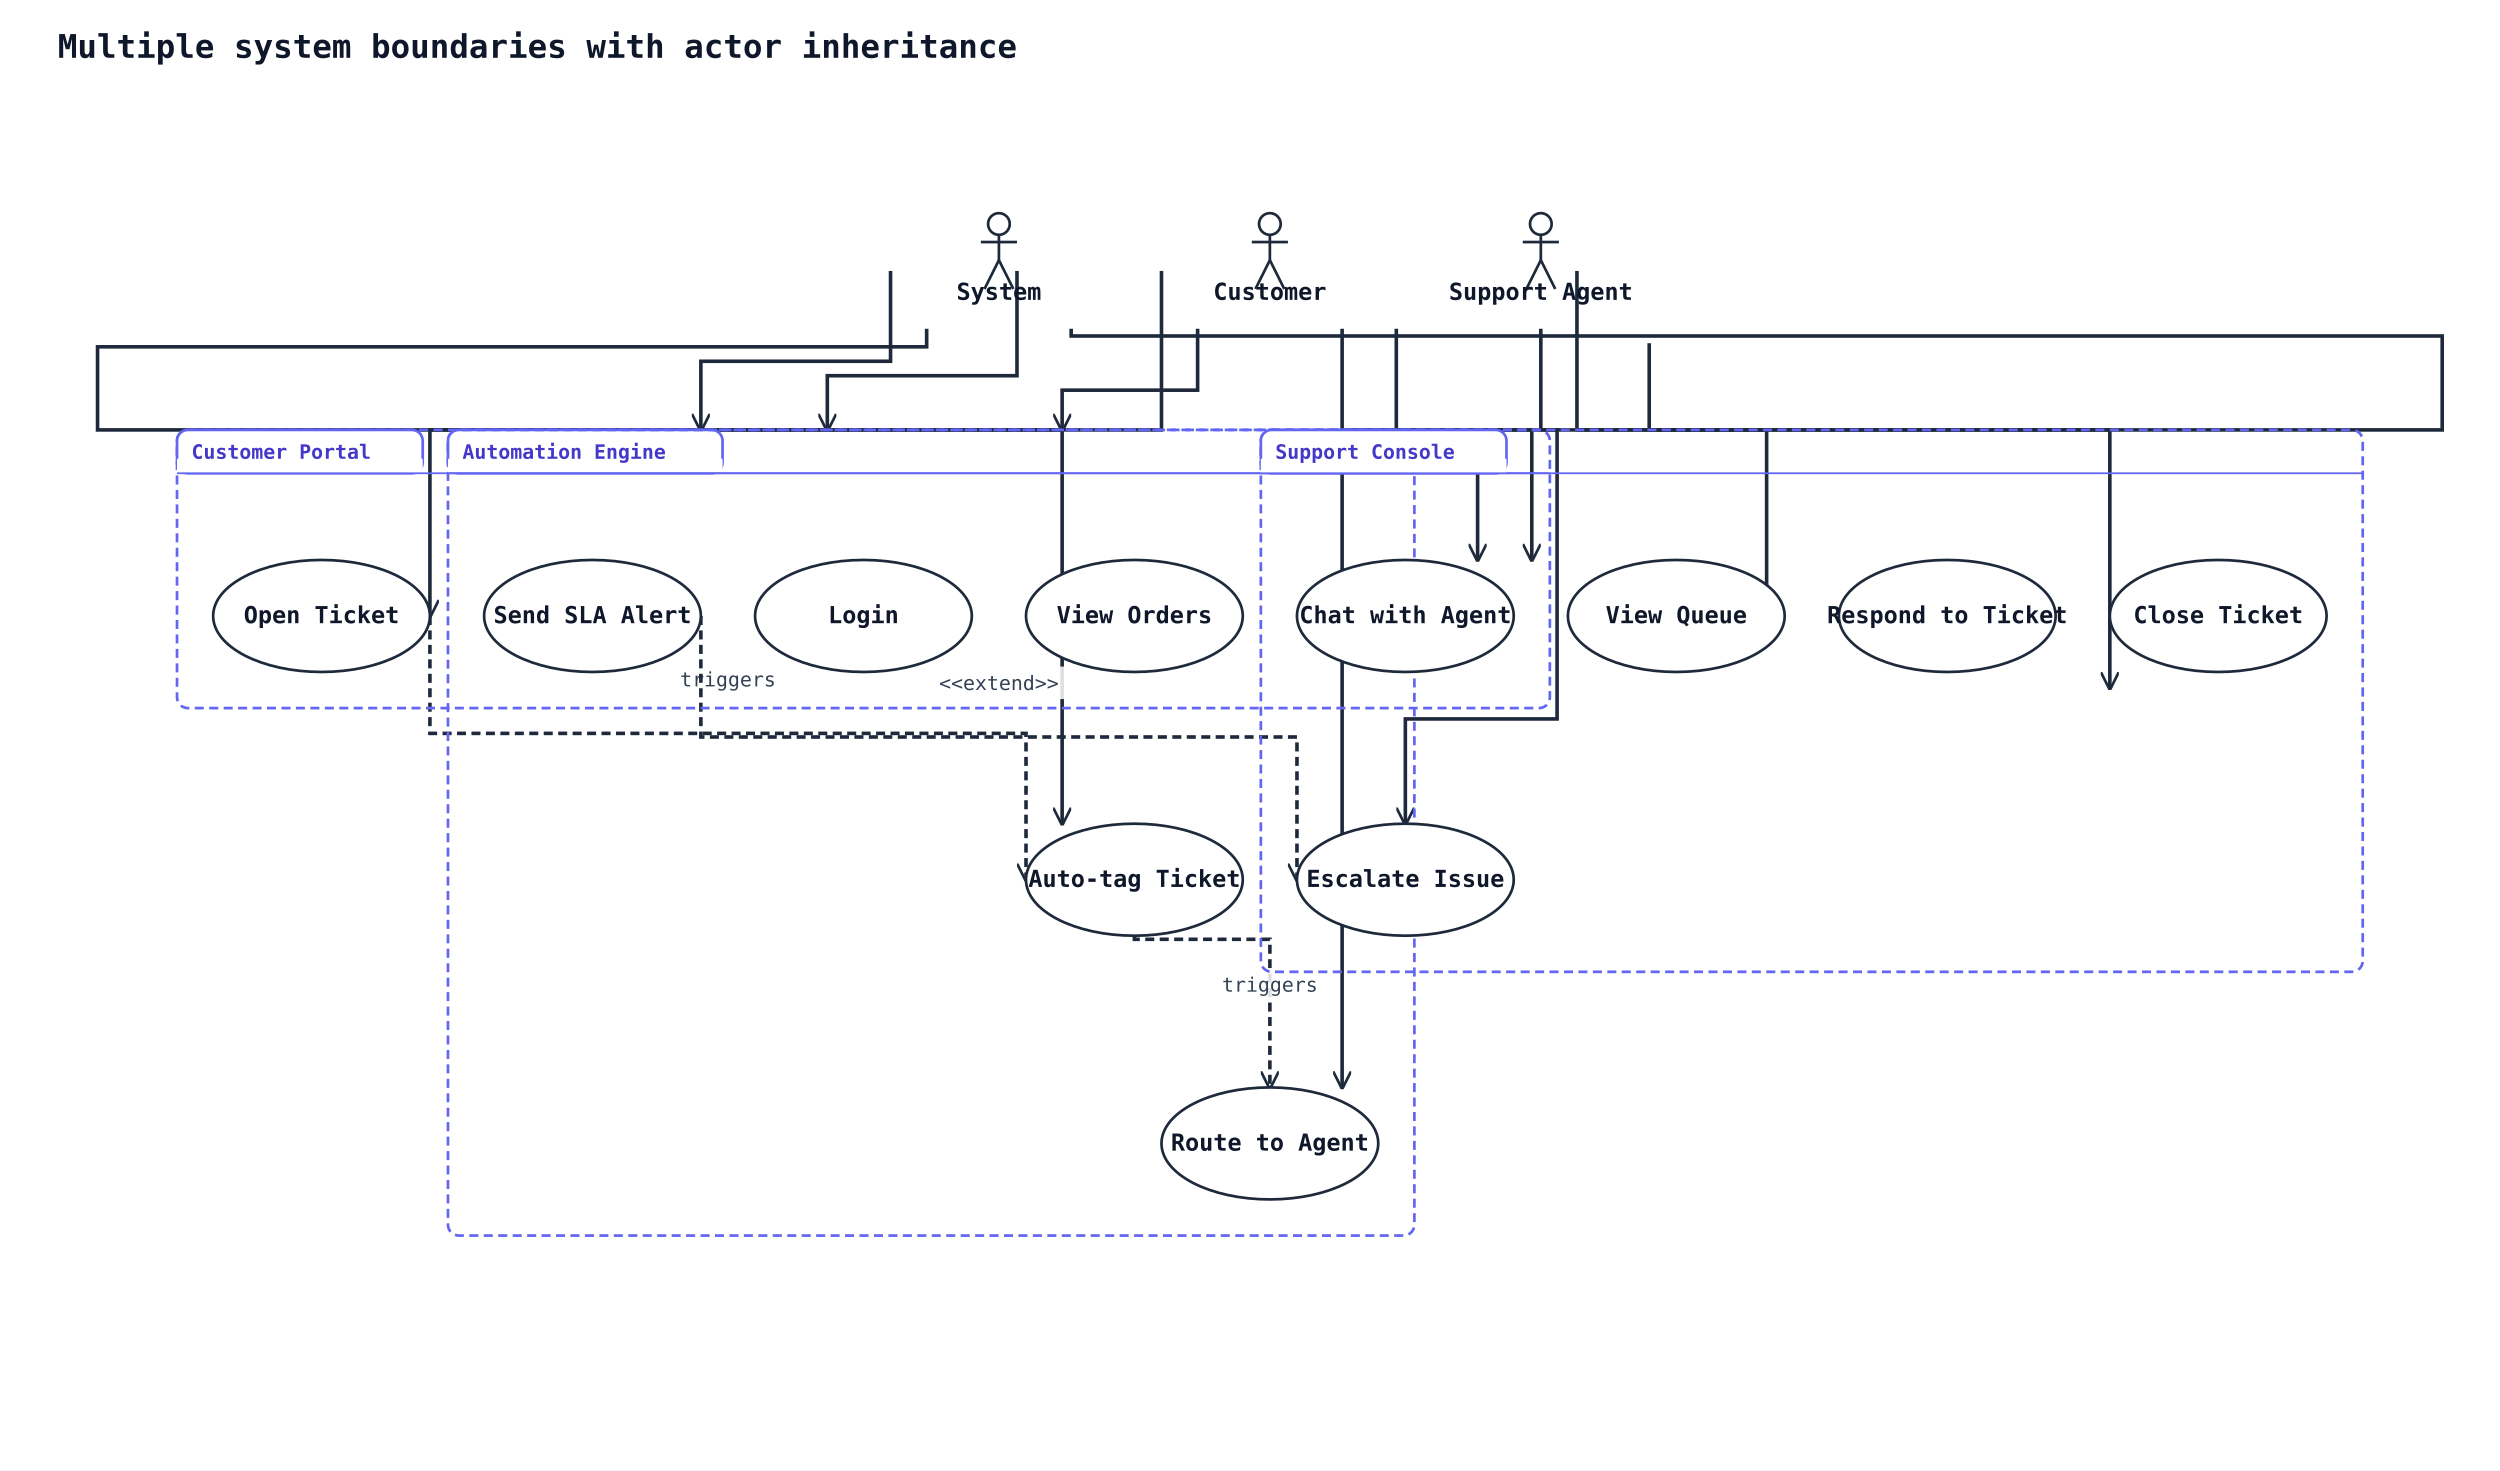
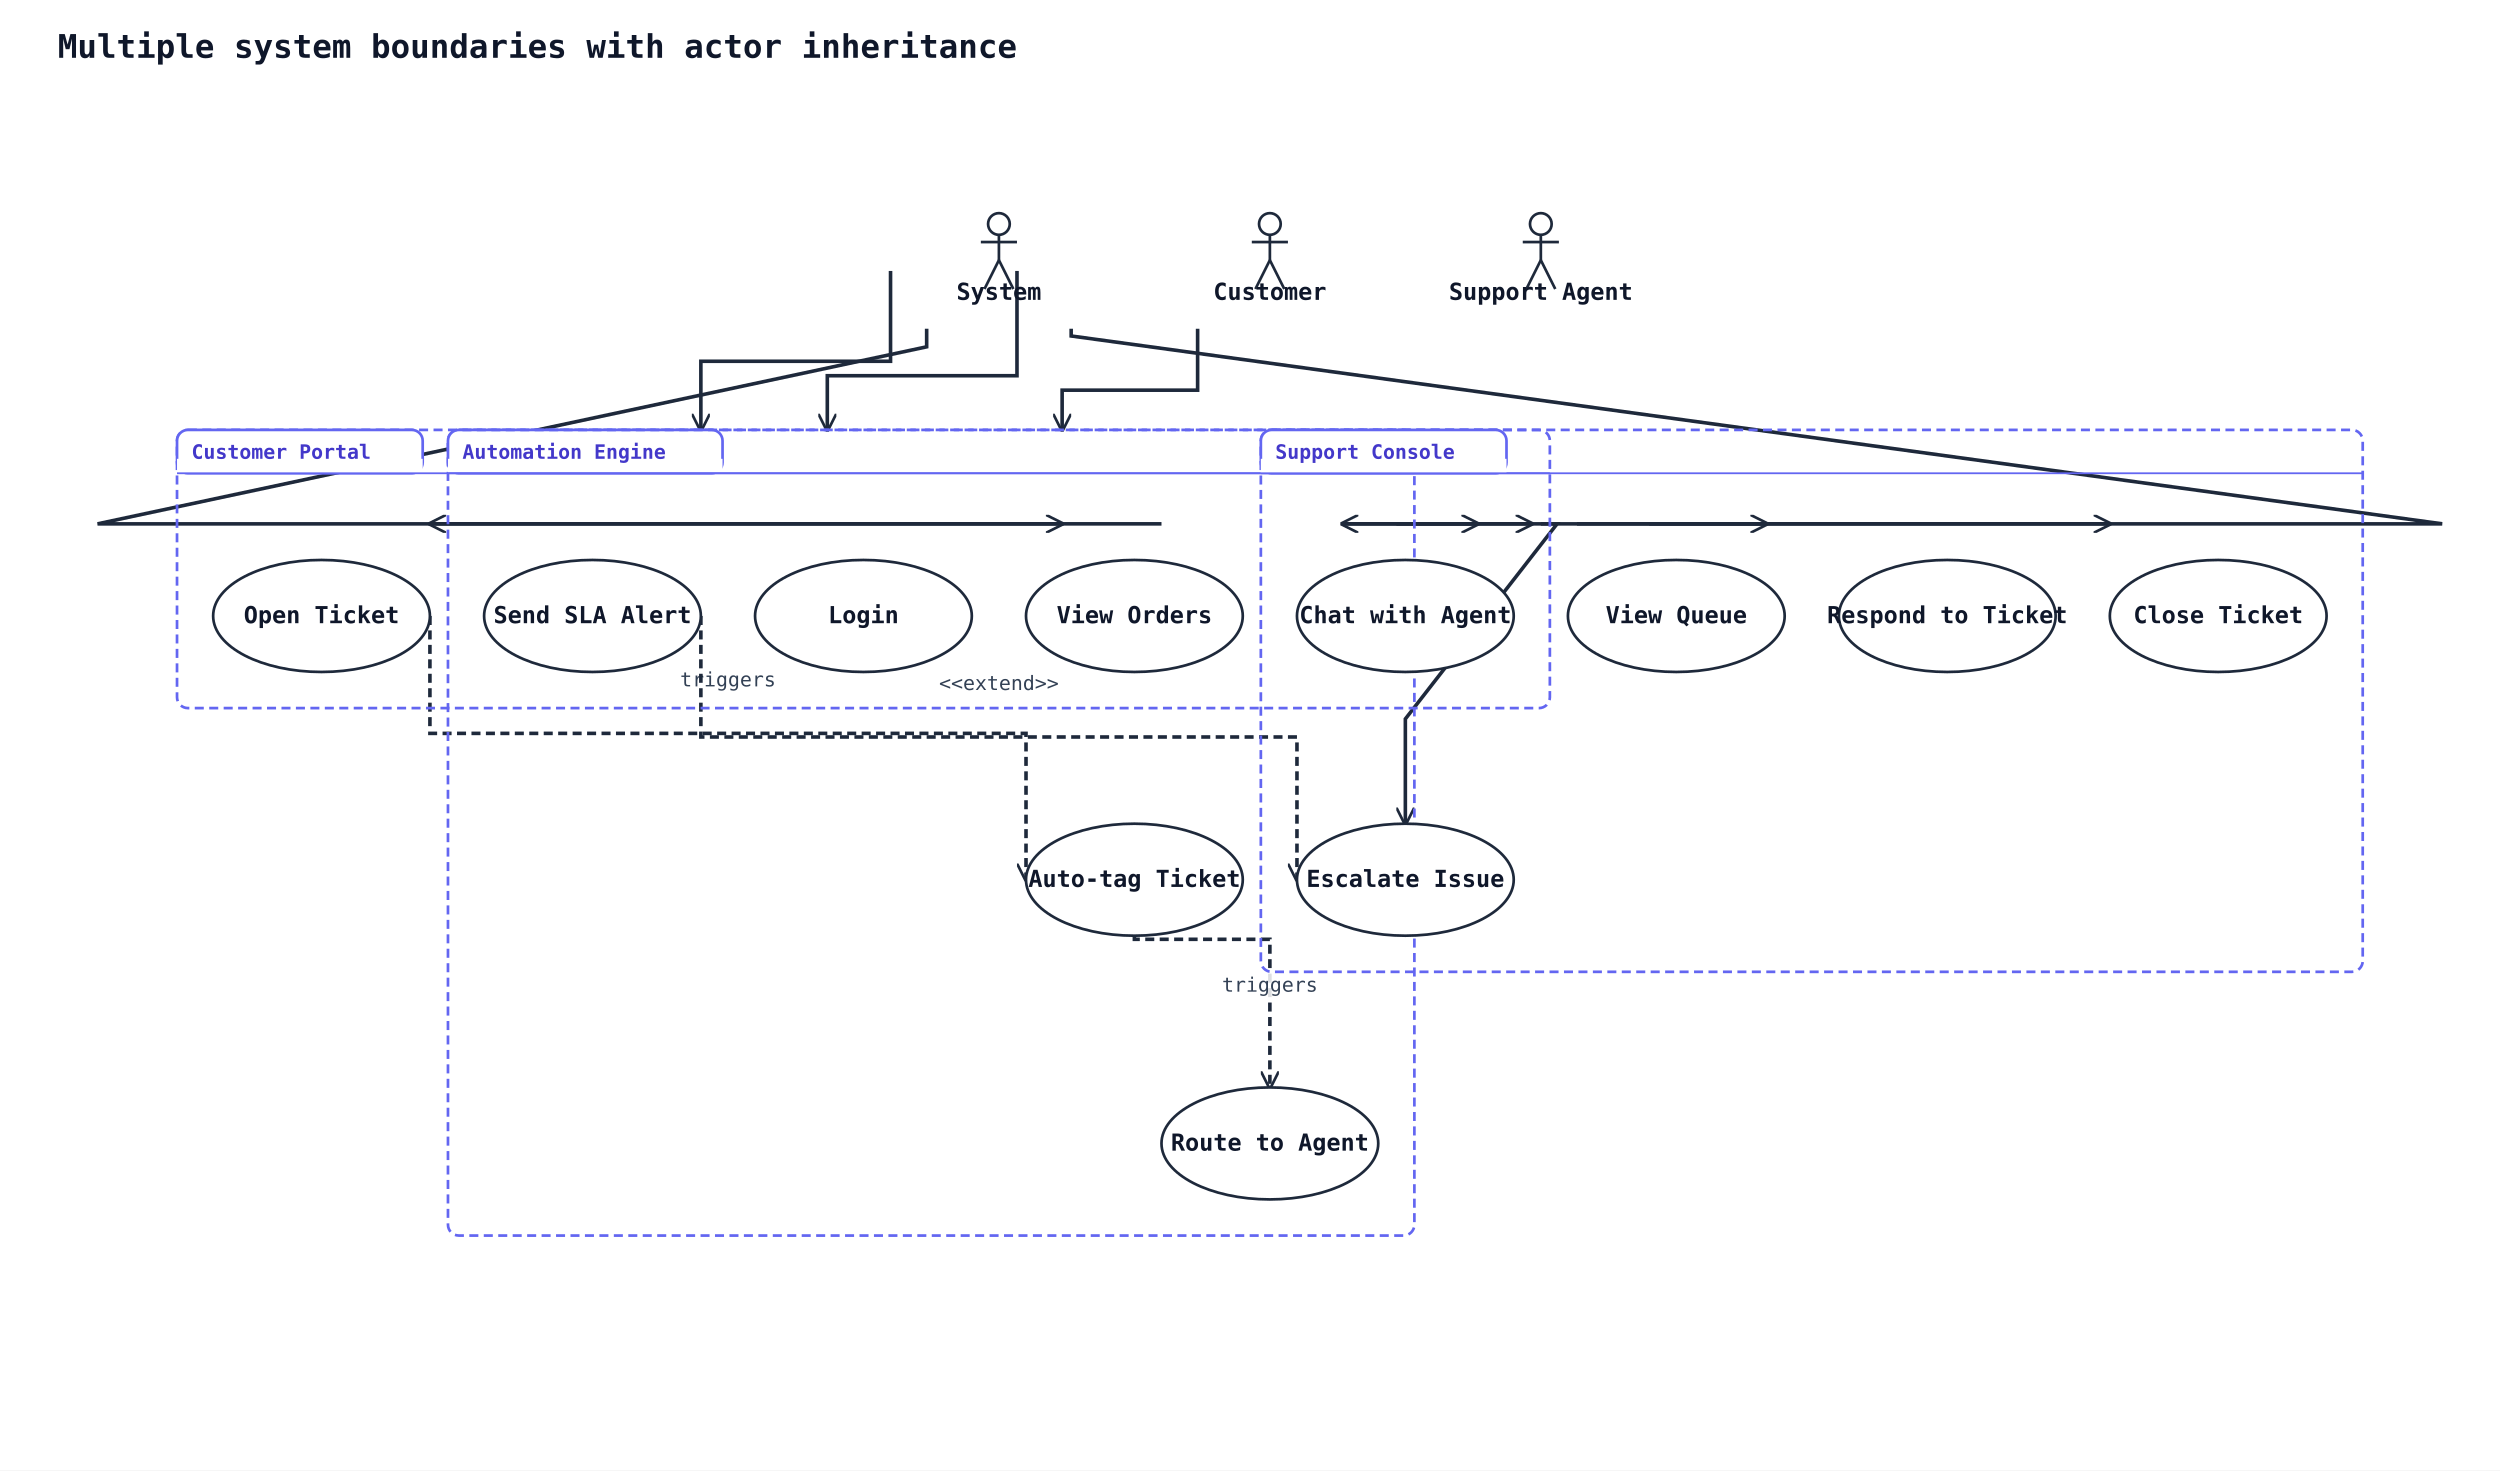
<svg xmlns="http://www.w3.org/2000/svg" width="1384" height="814" viewBox="0 0 1384 814" data-orientation="TopToBottom">
  <rect width="100%" height="100%" fill="#ffffff" />
  <defs>
    <marker id="arrow-open" viewBox="0 0 10 10" refX="9" refY="5" markerWidth="10" markerHeight="10" markerUnits="userSpaceOnUse" orient="auto-start-reverse">
      <path d="M0,0 L10,5 L0,10" fill="none" stroke="#1e293b" stroke-width="1.5" />
    </marker>
    <marker id="arrow-triangle" viewBox="0 0 16 16" refX="15" refY="8" markerWidth="16" markerHeight="16" markerUnits="userSpaceOnUse" orient="auto-start-reverse">
      <polygon points="0,1 14,8 0,15" fill="#ffffff" stroke="#1e293b" stroke-width="1.5" fill-rule="nonzero" />
    </marker>
    <marker id="arrow-diamond-filled" viewBox="0 0 14 10" refX="13" refY="5" markerWidth="14" markerHeight="10" markerUnits="userSpaceOnUse" orient="auto-start-reverse">
      <path d="M0,5 L7,0 L14,5 L7,10 z" fill="#1e293b" stroke="#1e293b" stroke-width="1" />
    </marker>
    <marker id="arrow-diamond-open" viewBox="0 0 14 10" refX="13" refY="5" markerWidth="14" markerHeight="10" markerUnits="userSpaceOnUse" orient="auto-start-reverse">
      <path d="M0,5 L7,0 L14,5 L7,10 z" fill="#ffffff" stroke="#1e293b" stroke-width="1" />
    </marker>
  </defs>
  <defs>
    <marker id="arrow-triangle-filled" viewBox="0 0 12 12" refX="11" refY="6" markerWidth="12" markerHeight="12" markerUnits="userSpaceOnUse" orient="auto-start-reverse">
      <polygon points="0,0 12,6 0,12" fill="#1e293b" stroke="#1e293b" stroke-width="1.5" />
    </marker>
    <marker id="arrow-box-filled" viewBox="0 0 12 12" refX="11" refY="6" markerWidth="12" markerHeight="12" markerUnits="userSpaceOnUse" orient="auto-start-reverse">
      <rect x="2" y="2" width="8" height="8" fill="#1e293b" stroke="#1e293b" stroke-width="1.5" />
    </marker>
    <marker id="arrow-plus" viewBox="0 0 12 12" refX="11" refY="6" markerWidth="12" markerHeight="12" markerUnits="userSpaceOnUse" orient="auto-start-reverse">
      <path d="M6,1 L6,11 M1,6 L11,6" fill="none" stroke="#1e293b" stroke-width="1.8" stroke-linecap="round" />
    </marker>
    <marker id="arrow-cross" viewBox="0 0 12 12" refX="11" refY="6" markerWidth="12" markerHeight="12" markerUnits="userSpaceOnUse" orient="auto-start-reverse">
      <path d="M2,2 L10,10 M10,2 L2,10" fill="none" stroke="#1e293b" stroke-width="1.8" stroke-linecap="round" />
    </marker>
    <marker id="arrow-bracket-open" viewBox="0 0 12 14" refX="11" refY="7" markerWidth="12" markerHeight="14" markerUnits="userSpaceOnUse" orient="auto-start-reverse">
      <path d="M10,1 L4,1 L4,13 L10,13" fill="none" stroke="#1e293b" stroke-width="1.8" stroke-linecap="round" stroke-linejoin="round" />
    </marker>
    <marker id="arrow-circle-open" viewBox="0 0 12 12" refX="11" refY="6" markerWidth="12" markerHeight="12" markerUnits="userSpaceOnUse" orient="auto-start-reverse">
      <circle cx="6" cy="6" r="4" fill="#ffffff" stroke="#1e293b" stroke-width="1.5" />
    </marker>
    <marker id="arrow-circle-filled" viewBox="0 0 12 12" refX="11" refY="6" markerWidth="12" markerHeight="12" markerUnits="userSpaceOnUse" orient="auto-start-reverse">
      <circle cx="6" cy="6" r="4" fill="#1e293b" stroke="#1e293b" stroke-width="1.5" />
    </marker>
    <marker id="arrow-double-open" viewBox="0 0 16 12" refX="15" refY="6" markerWidth="16" markerHeight="12" markerUnits="userSpaceOnUse" orient="auto-start-reverse">
      <path d="M0,1 L8,6 L0,11 M7,1 L15,6 L7,11" fill="none" stroke="#1e293b" stroke-width="1.5" stroke-linejoin="round" />
    </marker>
  </defs>
  <text x="32" y="32" font-family="monospace" font-size="18" font-weight="600" fill="#0f172a">Multiple system boundaries with actor inheritance</text>
  <polyline class="uml-relation" data-uml-from="C" data-uml-to="UC1" data-uml-arrow="--&gt;" points="563,150 563,208 458,208 458,238" fill="none" stroke="#1e293b" stroke-width="2" marker-end="url(#arrow-open)" />
  <polyline class="uml-relation" data-uml-from="C" data-uml-to="UC2" data-uml-arrow="--&gt;" points="663,182 663,216 588,216 588,238" fill="none" stroke="#1e293b" stroke-width="2" marker-end="url(#arrow-open)" />
-   <polyline class="uml-relation" data-uml-from="C" data-uml-to="UC3" data-uml-arrow="--&gt;" points="643,150 643,238 238,238 238,341" fill="none" stroke="#1e293b" stroke-width="2" marker-end="url(#arrow-open)" />
-   <polyline class="uml-relation" data-uml-from="C" data-uml-to="UC4" data-uml-arrow="--&gt;" points="743,182 743,238 818,238 818,310" fill="none" stroke="#1e293b" stroke-width="2" marker-end="url(#arrow-open)" />
-   <polyline class="uml-relation" data-uml-from="SA" data-uml-to="UC5" data-uml-arrow="--&gt;" points="773,182 773,238 848,238 848,310" fill="none" stroke="#1e293b" stroke-width="2" marker-end="url(#arrow-open)" />
-   <polyline class="uml-relation" data-uml-from="SA" data-uml-to="UC6" data-uml-arrow="--&gt;" points="873,150 873,238 978,238 978,341" fill="none" stroke="#1e293b" stroke-width="2" marker-end="url(#arrow-open)" />
-   <polyline class="uml-relation" data-uml-from="SA" data-uml-to="UC7" data-uml-arrow="--&gt;" points="853,182 853,238 862,238 862,398 778,398 778,456" fill="none" stroke="#1e293b" stroke-width="2" marker-end="url(#arrow-open)" />
-   <polyline class="uml-relation" data-uml-from="SA" data-uml-to="UC8" data-uml-arrow="--&gt;" points="913,190 913,238 1168,238 1168,381" fill="none" stroke="#1e293b" stroke-width="2" marker-end="url(#arrow-open)" />
-   <polyline class="uml-relation" data-uml-from="SYS" data-uml-to="UC9" data-uml-arrow="--&gt;" points="513,182 513,192 54,192 54,238 588,238 588,456" fill="none" stroke="#1e293b" stroke-width="2" marker-end="url(#arrow-open)" />
+   <polyline class="uml-relation" data-uml-from="C" data-uml-to="UC3" data-uml-arrow="--&gt;" points="643,290 643,290 238,290 238,290" fill="none" stroke="#1e293b" stroke-width="2" marker-end="url(#arrow-open)" />
+   <polyline class="uml-relation" data-uml-from="C" data-uml-to="UC4" data-uml-arrow="--&gt;" points="743,290 743,290 818,290 818,290" fill="none" stroke="#1e293b" stroke-width="2" marker-end="url(#arrow-open)" />
+   <polyline class="uml-relation" data-uml-from="SA" data-uml-to="UC5" data-uml-arrow="--&gt;" points="773,290 773,290 848,290 848,290" fill="none" stroke="#1e293b" stroke-width="2" marker-end="url(#arrow-open)" />
+   <polyline class="uml-relation" data-uml-from="SA" data-uml-to="UC6" data-uml-arrow="--&gt;" points="873,290 873,290 978,290 978,290" fill="none" stroke="#1e293b" stroke-width="2" marker-end="url(#arrow-open)" />
+   <polyline class="uml-relation" data-uml-from="SA" data-uml-to="UC7" data-uml-arrow="--&gt;" points="853,290 853,290 862,290 862,290 778,398 778,456" fill="none" stroke="#1e293b" stroke-width="2" marker-end="url(#arrow-open)" />
+   <polyline class="uml-relation" data-uml-from="SA" data-uml-to="UC8" data-uml-arrow="--&gt;" points="913,290 913,290 1168,290 1168,290" fill="none" stroke="#1e293b" stroke-width="2" marker-end="url(#arrow-open)" />
+   <polyline class="uml-relation" data-uml-from="SYS" data-uml-to="UC9" data-uml-arrow="--&gt;" points="513,182 513,192 54,290 54,290 588,290 588,290" fill="none" stroke="#1e293b" stroke-width="2" marker-end="url(#arrow-open)" />
  <polyline class="uml-relation" data-uml-from="SYS" data-uml-to="UC10" data-uml-arrow="--&gt;" points="493,150 493,200 388,200 388,238" fill="none" stroke="#1e293b" stroke-width="2" marker-end="url(#arrow-open)" />
-   <polyline class="uml-relation" data-uml-from="SYS" data-uml-to="UC11" data-uml-arrow="--&gt;" points="593,182 593,186 1352,186 1352,238 743,238 743,602" fill="none" stroke="#1e293b" stroke-width="2" marker-end="url(#arrow-open)" />
+   <polyline class="uml-relation" data-uml-from="SYS" data-uml-to="UC11" data-uml-arrow="--&gt;" points="593,182 593,186 1352,290 1352,290 743,290 743,290" fill="none" stroke="#1e293b" stroke-width="2" marker-end="url(#arrow-open)" />
  <polyline class="uml-relation" data-uml-from="UC3" data-uml-to="UC9" data-uml-arrow="..&gt;" points="238,341 238,406 568,406 568,487" fill="none" stroke="#1e293b" stroke-width="2" stroke-dasharray="5 3" marker-end="url(#arrow-open)" />
  <rect class="uml-edge-label-bg" data-uml-label-role="edge-background" x="373" y="367" width="60" height="18" fill="white" opacity="0.85" />
  <text class="uml-edge-label" data-uml-label-role="edge" x="403" y="380" text-anchor="middle" font-family="monospace" font-size="11" fill="#334155">triggers</text>
  <polyline class="uml-relation" data-uml-from="UC9" data-uml-to="UC11" data-uml-arrow="..&gt;" points="628,518 628,520 703,520 703,602" fill="none" stroke="#1e293b" stroke-width="2" stroke-dasharray="5 3" marker-end="url(#arrow-open)" />
  <rect class="uml-edge-label-bg" data-uml-label-role="edge-background" x="673" y="536" width="60" height="18" fill="white" opacity="0.85" />
  <text class="uml-edge-label" data-uml-label-role="edge" x="703" y="549" text-anchor="middle" font-family="monospace" font-size="11" fill="#334155">triggers</text>
  <polyline class="uml-relation" data-uml-from="UC10" data-uml-to="UC7" data-uml-arrow=".&gt;" points="388,341 388,408 718,408 718,487" fill="none" stroke="#1e293b" stroke-width="2" stroke-dasharray="5 3" marker-end="url(#arrow-open)" />
-   <rect class="uml-edge-label-bg" data-uml-label-role="edge-background" x="516" y="369" width="74" height="18" fill="white" opacity="0.85" />
  <text class="uml-edge-label" data-uml-label-role="edge" x="553" y="382" text-anchor="middle" font-family="monospace" font-size="11" fill="#334155">&lt;&lt;extend&gt;&gt;</text>
  <rect class="uml-group-frame" data-uml-group="Automation Engine" x="248" y="238" width="535" height="446" rx="6" ry="6" fill="none" stroke="#6366f1" stroke-width="1.5" stroke-dasharray="5 3" />
  <rect x="248" y="238" width="152" height="24" rx="6" ry="6" fill="#ffffff" stroke="#6366f1" stroke-width="1.5" />
  <rect x="248" y="254" width="152" height="8" fill="#ffffff" stroke="none" />
  <text x="256" y="254" font-family="monospace" font-size="11" font-weight="600" fill="#4338ca">Automation Engine</text>
  <line x1="248" y1="262" x2="783" y2="262" stroke="#6366f1" stroke-width="1" />
  <rect class="uml-group-frame" data-uml-group="Customer Portal" x="98" y="238" width="760" height="154" rx="6" ry="6" fill="none" stroke="#6366f1" stroke-width="1.5" stroke-dasharray="5 3" />
  <rect x="98" y="238" width="136" height="24" rx="6" ry="6" fill="#ffffff" stroke="#6366f1" stroke-width="1.5" />
  <rect x="98" y="254" width="136" height="8" fill="#ffffff" stroke="none" />
  <text x="106" y="254" font-family="monospace" font-size="11" font-weight="600" fill="#4338ca">Customer Portal</text>
  <line x1="98" y1="262" x2="858" y2="262" stroke="#6366f1" stroke-width="1" />
  <rect class="uml-group-frame" data-uml-group="Support Console" x="698" y="238" width="610" height="300" rx="6" ry="6" fill="none" stroke="#6366f1" stroke-width="1.5" stroke-dasharray="5 3" />
  <rect x="698" y="238" width="136" height="24" rx="6" ry="6" fill="#ffffff" stroke="#6366f1" stroke-width="1.5" />
  <rect x="698" y="254" width="136" height="8" fill="#ffffff" stroke="none" />
  <text x="706" y="254" font-family="monospace" font-size="11" font-weight="600" fill="#4338ca">Support Console</text>
  <line x1="698" y1="262" x2="1308" y2="262" stroke="#6366f1" stroke-width="1" />
  <circle cx="703" cy="124" r="6" fill="none" stroke="#1e293b" stroke-width="1.5" />
  <line x1="703" y1="130" x2="703" y2="144" stroke="#1e293b" stroke-width="1.5" />
  <line x1="693" y1="134" x2="713" y2="134" stroke="#1e293b" stroke-width="1.5" />
  <line x1="703" y1="144" x2="695" y2="160" stroke="#1e293b" stroke-width="1.5" />
  <line x1="703" y1="144" x2="711" y2="160" stroke="#1e293b" stroke-width="1.5" />
  <text x="703" y="166" text-anchor="middle" font-family="monospace" font-size="13" font-weight="600" fill="#0f172a">Customer</text>
  <circle cx="853" cy="124" r="6" fill="none" stroke="#1e293b" stroke-width="1.5" />
  <line x1="853" y1="130" x2="853" y2="144" stroke="#1e293b" stroke-width="1.5" />
  <line x1="843" y1="134" x2="863" y2="134" stroke="#1e293b" stroke-width="1.5" />
  <line x1="853" y1="144" x2="845" y2="160" stroke="#1e293b" stroke-width="1.5" />
  <line x1="853" y1="144" x2="861" y2="160" stroke="#1e293b" stroke-width="1.5" />
  <text x="853" y="166" text-anchor="middle" font-family="monospace" font-size="13" font-weight="600" fill="#0f172a">Support Agent</text>
  <circle cx="553" cy="124" r="6" fill="none" stroke="#1e293b" stroke-width="1.5" />
  <line x1="553" y1="130" x2="553" y2="144" stroke="#1e293b" stroke-width="1.5" />
  <line x1="543" y1="134" x2="563" y2="134" stroke="#1e293b" stroke-width="1.5" />
  <line x1="553" y1="144" x2="545" y2="160" stroke="#1e293b" stroke-width="1.5" />
  <line x1="553" y1="144" x2="561" y2="160" stroke="#1e293b" stroke-width="1.5" />
  <text x="553" y="166" text-anchor="middle" font-family="monospace" font-size="13" font-weight="600" fill="#0f172a">System</text>
  <ellipse cx="478" cy="341" rx="60" ry="31" fill="#ffffff" stroke="#1e293b" stroke-width="1.5" />
  <text x="478" y="345" text-anchor="middle" font-family="monospace" font-size="13" font-weight="600" fill="#0f172a">Login</text>
  <ellipse cx="628" cy="341" rx="60" ry="31" fill="#ffffff" stroke="#1e293b" stroke-width="1.5" />
  <text x="628" y="345" text-anchor="middle" font-family="monospace" font-size="13" font-weight="600" fill="#0f172a">View Orders</text>
  <ellipse cx="178" cy="341" rx="60" ry="31" fill="#ffffff" stroke="#1e293b" stroke-width="1.5" />
  <text x="178" y="345" text-anchor="middle" font-family="monospace" font-size="13" font-weight="600" fill="#0f172a">Open Ticket</text>
  <ellipse cx="778" cy="341" rx="60" ry="31" fill="#ffffff" stroke="#1e293b" stroke-width="1.5" />
  <text x="778" y="345" text-anchor="middle" font-family="monospace" font-size="13" font-weight="600" fill="#0f172a">Chat with Agent</text>
  <ellipse cx="928" cy="341" rx="60" ry="31" fill="#ffffff" stroke="#1e293b" stroke-width="1.5" />
  <text x="928" y="345" text-anchor="middle" font-family="monospace" font-size="13" font-weight="600" fill="#0f172a">View Queue</text>
  <ellipse cx="1078" cy="341" rx="60" ry="31" fill="#ffffff" stroke="#1e293b" stroke-width="1.5" />
  <text x="1078" y="345" text-anchor="middle" font-family="monospace" font-size="13" font-weight="600" fill="#0f172a">Respond to Ticket</text>
  <ellipse cx="778" cy="487" rx="60" ry="31" fill="#ffffff" stroke="#1e293b" stroke-width="1.5" />
  <text x="778" y="491" text-anchor="middle" font-family="monospace" font-size="13" font-weight="600" fill="#0f172a">Escalate Issue</text>
  <ellipse cx="1228" cy="341" rx="60" ry="31" fill="#ffffff" stroke="#1e293b" stroke-width="1.5" />
  <text x="1228" y="345" text-anchor="middle" font-family="monospace" font-size="13" font-weight="600" fill="#0f172a">Close Ticket</text>
  <ellipse cx="628" cy="487" rx="60" ry="31" fill="#ffffff" stroke="#1e293b" stroke-width="1.5" />
  <text x="628" y="491" text-anchor="middle" font-family="monospace" font-size="13" font-weight="600" fill="#0f172a">Auto-tag Ticket</text>
  <ellipse cx="328" cy="341" rx="60" ry="31" fill="#ffffff" stroke="#1e293b" stroke-width="1.5" />
  <text x="328" y="345" text-anchor="middle" font-family="monospace" font-size="13" font-weight="600" fill="#0f172a">Send SLA Alert</text>
  <ellipse cx="703" cy="633" rx="60" ry="31" fill="#ffffff" stroke="#1e293b" stroke-width="1.5" />
  <text x="703" y="637" text-anchor="middle" font-family="monospace" font-size="13" font-weight="600" fill="#0f172a">Route to Agent</text>
</svg>
